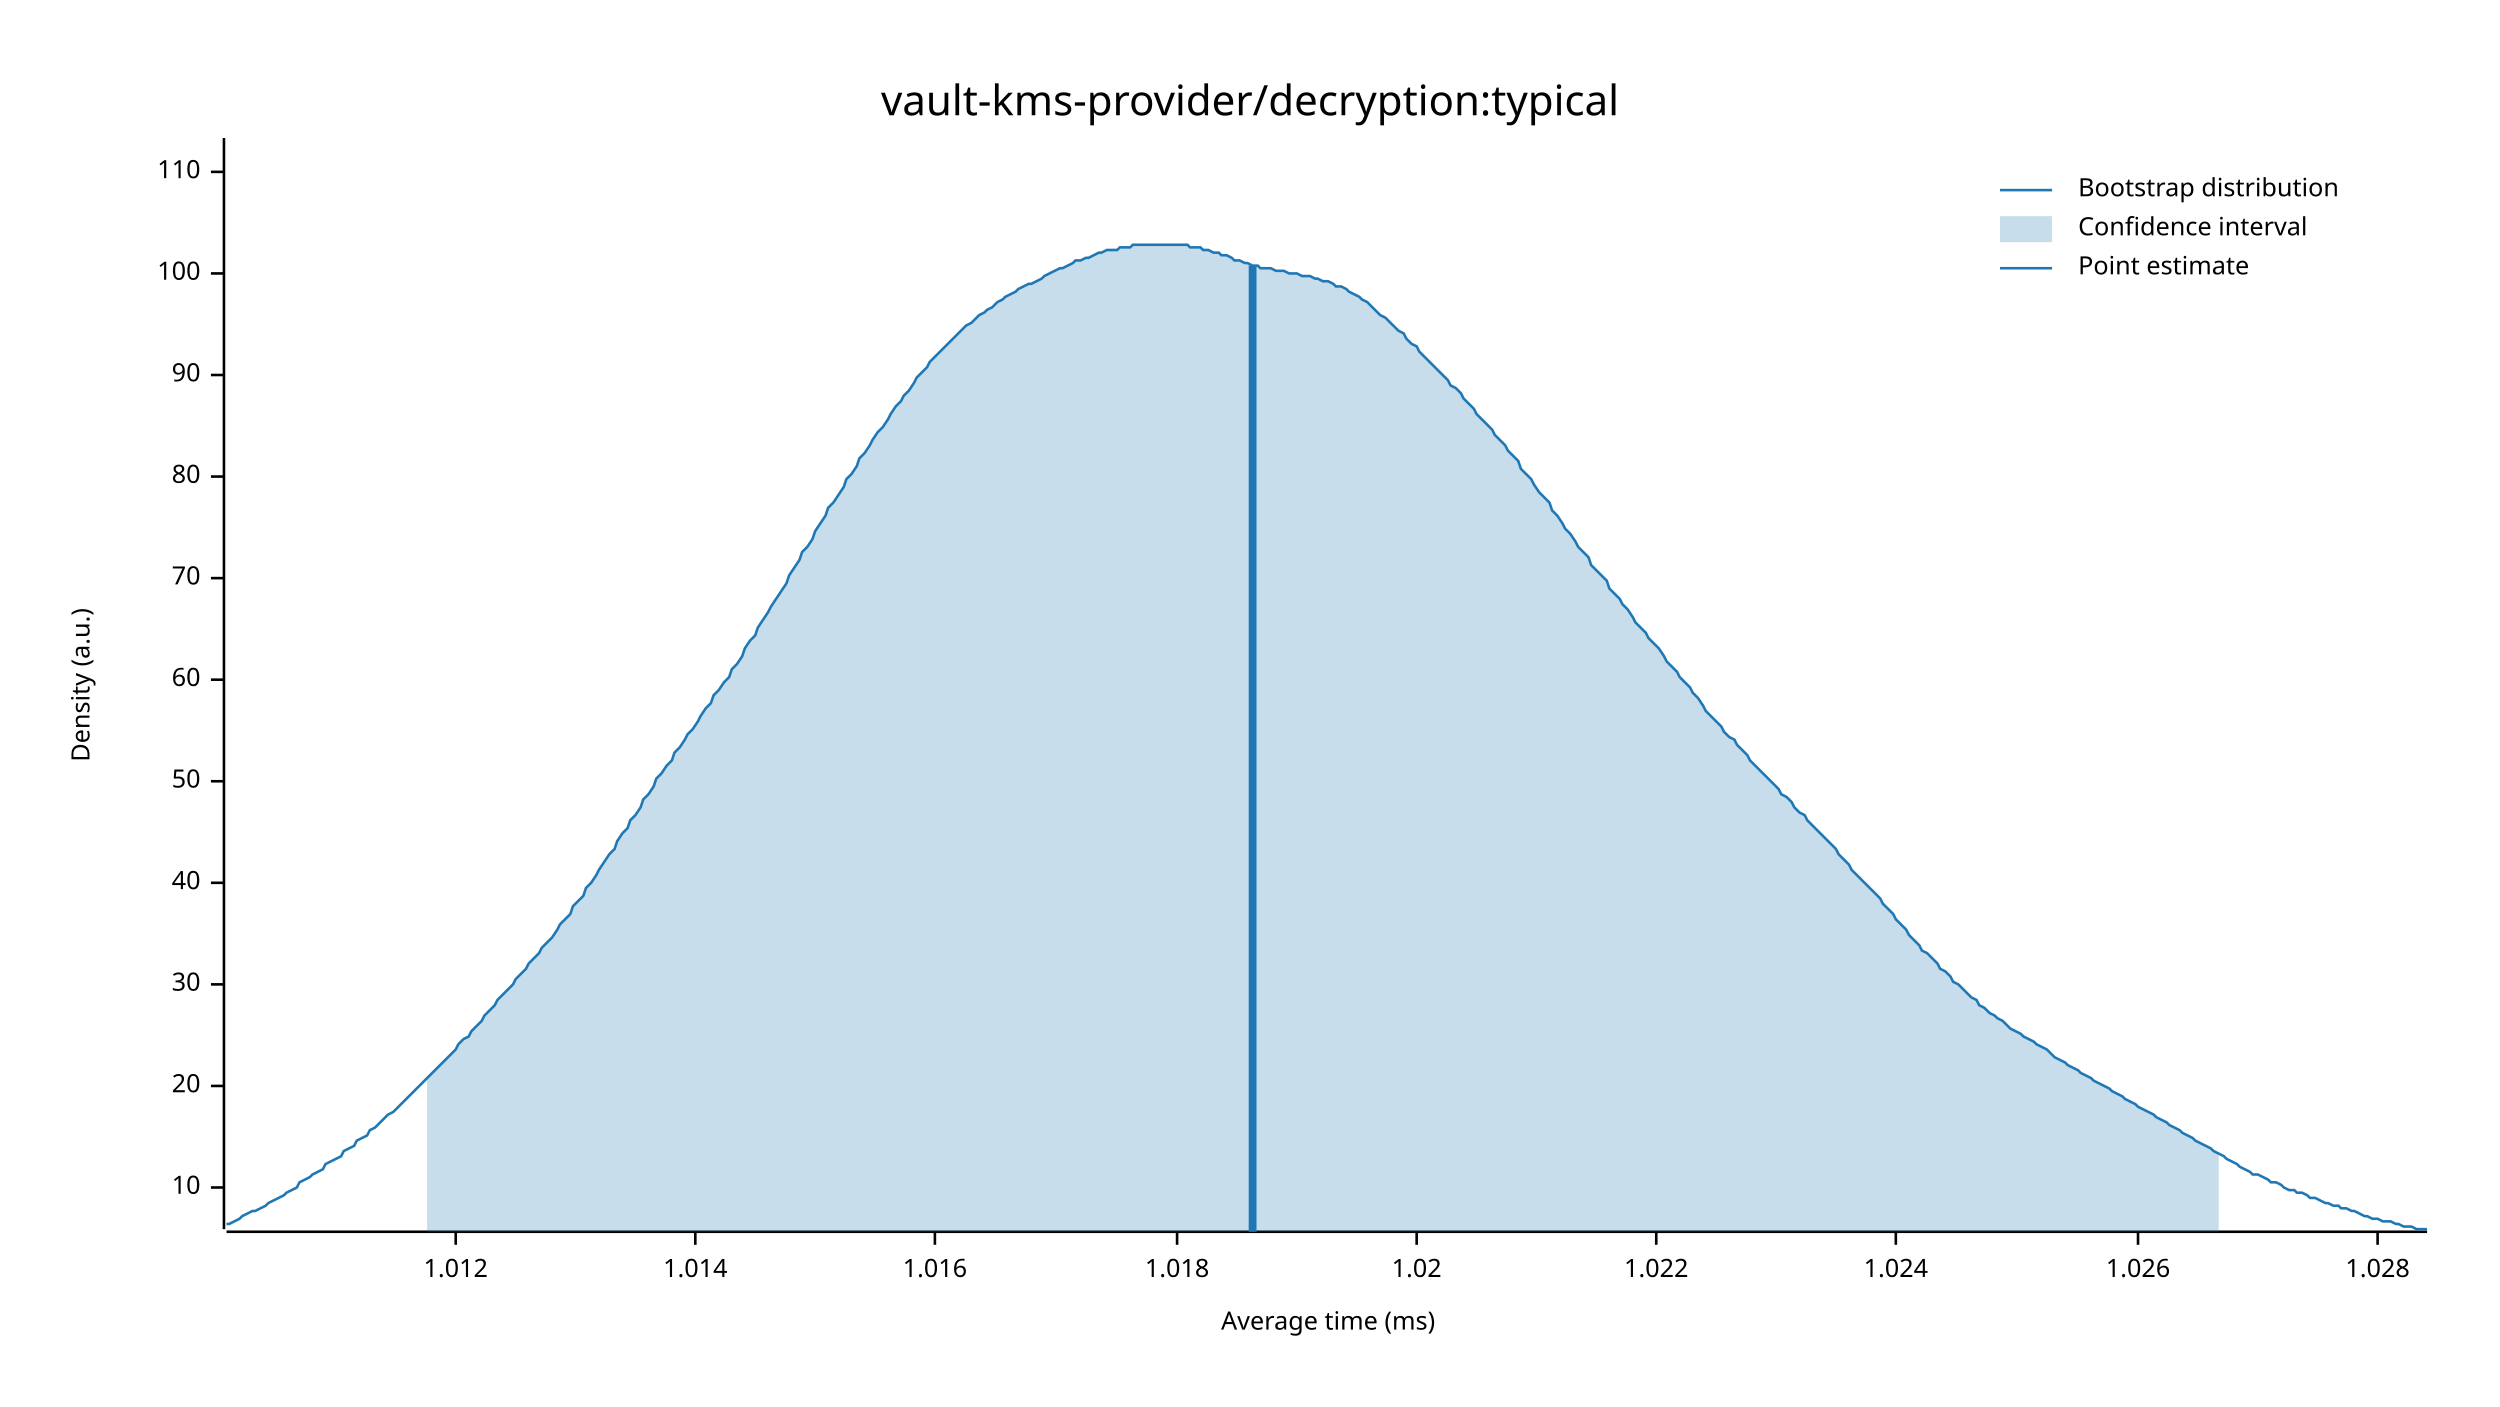
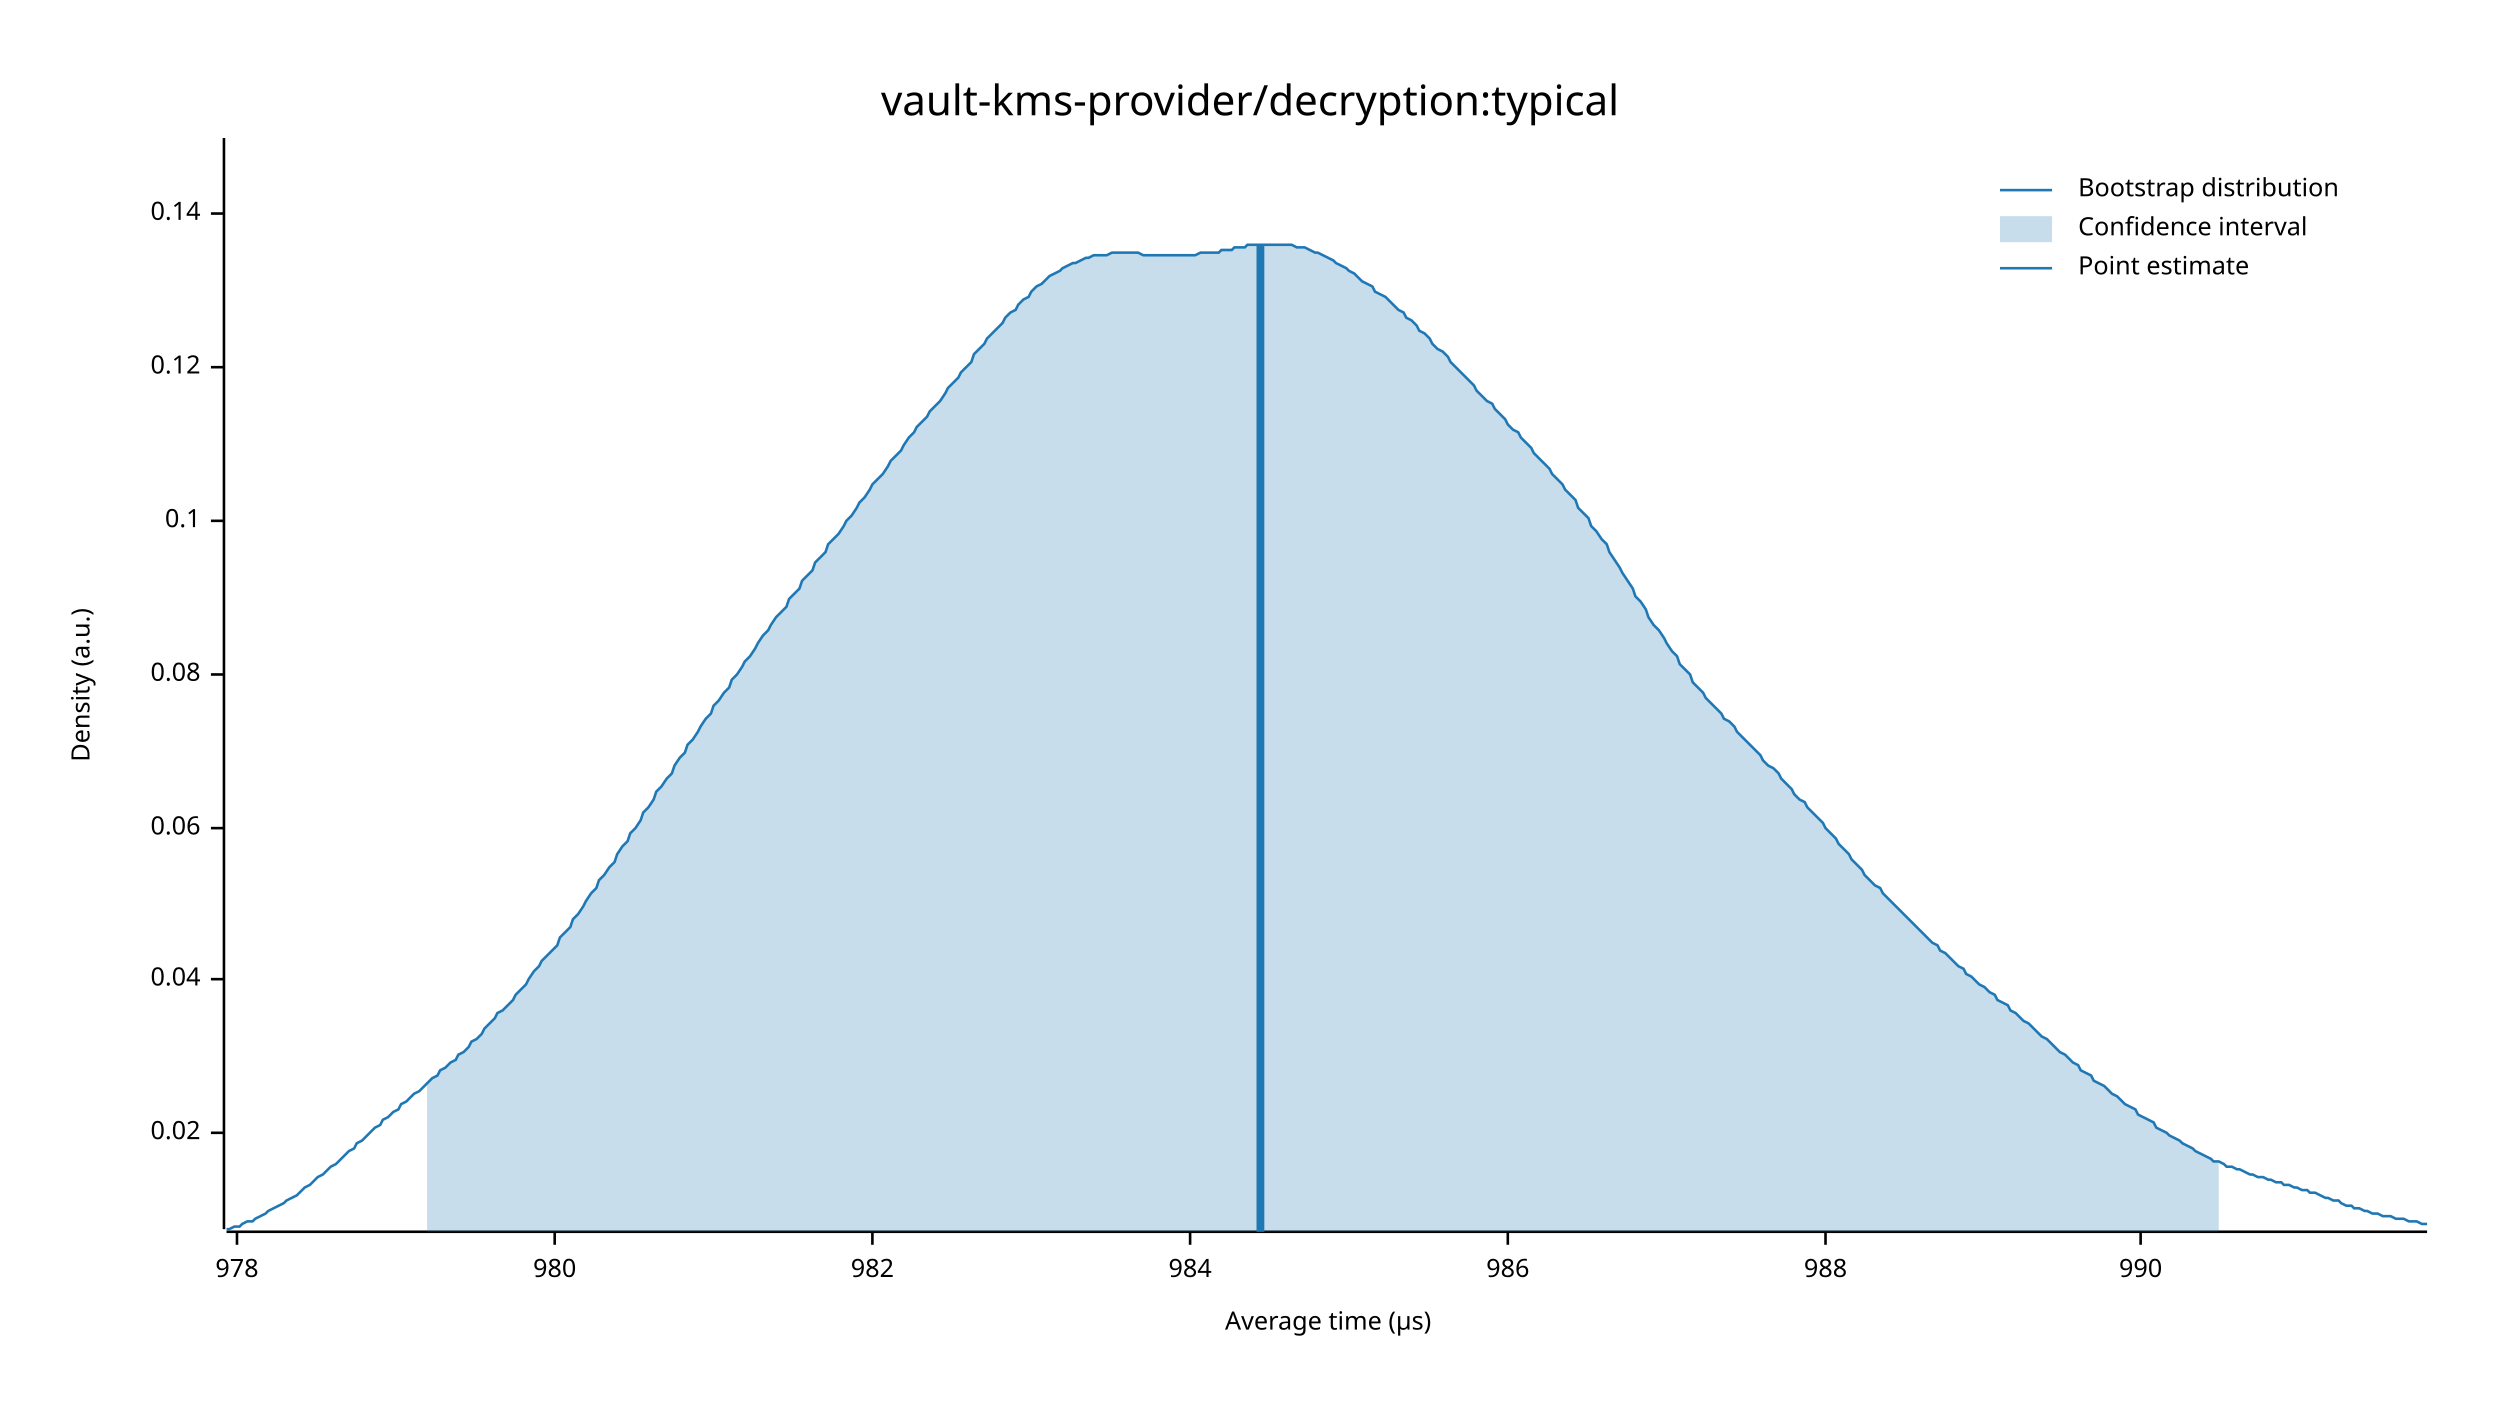
<svg xmlns="http://www.w3.org/2000/svg" width="960" height="540" viewBox="0 0 960 540">
  <text x="480" y="32" dy="0.76em" text-anchor="middle" font-family="sans-serif" font-size="16.129" opacity="1" fill="#000000">
vault-kms-provider/decryption:typical
</text>
  <text x="27" y="263" dy="0.76em" text-anchor="middle" font-family="sans-serif" font-size="9.677" opacity="1" fill="#000000" transform="rotate(270, 27, 263)">
Density (a.u.)
</text>
  <text x="510" y="513" dy="-0.5ex" text-anchor="middle" font-family="sans-serif" font-size="9.677" opacity="1" fill="#000000">
- Average time (ms)
+ Average time (µs)
</text>
  <polyline fill="none" opacity="1" stroke="#000000" stroke-width="1" points="86,53 86,472 " />
-   <text x="77" y="456" dy="0.5ex" text-anchor="end" font-family="sans-serif" font-size="9.677" opacity="1" fill="#000000">
- 10
+   <text x="77" y="435" dy="0.5ex" text-anchor="end" font-family="sans-serif" font-size="9.677" opacity="1" fill="#000000">
+ 0.02
</text>
-   <polyline fill="none" opacity="1" stroke="#000000" stroke-width="1" points="81,456 86,456 " />
-   <text x="77" y="417" dy="0.5ex" text-anchor="end" font-family="sans-serif" font-size="9.677" opacity="1" fill="#000000">
- 20
+   <polyline fill="none" opacity="1" stroke="#000000" stroke-width="1" points="81,435 86,435 " />
+   <text x="77" y="376" dy="0.5ex" text-anchor="end" font-family="sans-serif" font-size="9.677" opacity="1" fill="#000000">
+ 0.04
</text>
-   <polyline fill="none" opacity="1" stroke="#000000" stroke-width="1" points="81,417 86,417 " />
-   <text x="77" y="378" dy="0.5ex" text-anchor="end" font-family="sans-serif" font-size="9.677" opacity="1" fill="#000000">
- 30
+   <polyline fill="none" opacity="1" stroke="#000000" stroke-width="1" points="81,376 86,376 " />
+   <text x="77" y="318" dy="0.5ex" text-anchor="end" font-family="sans-serif" font-size="9.677" opacity="1" fill="#000000">
+ 0.06
</text>
-   <polyline fill="none" opacity="1" stroke="#000000" stroke-width="1" points="81,378 86,378 " />
-   <text x="77" y="339" dy="0.5ex" text-anchor="end" font-family="sans-serif" font-size="9.677" opacity="1" fill="#000000">
- 40
+   <polyline fill="none" opacity="1" stroke="#000000" stroke-width="1" points="81,318 86,318 " />
+   <text x="77" y="259" dy="0.5ex" text-anchor="end" font-family="sans-serif" font-size="9.677" opacity="1" fill="#000000">
+ 0.08
</text>
-   <polyline fill="none" opacity="1" stroke="#000000" stroke-width="1" points="81,339 86,339 " />
-   <text x="77" y="300" dy="0.5ex" text-anchor="end" font-family="sans-serif" font-size="9.677" opacity="1" fill="#000000">
- 50
+   <polyline fill="none" opacity="1" stroke="#000000" stroke-width="1" points="81,259 86,259 " />
+   <text x="77" y="200" dy="0.5ex" text-anchor="end" font-family="sans-serif" font-size="9.677" opacity="1" fill="#000000">
+ 0.1
</text>
-   <polyline fill="none" opacity="1" stroke="#000000" stroke-width="1" points="81,300 86,300 " />
-   <text x="77" y="261" dy="0.5ex" text-anchor="end" font-family="sans-serif" font-size="9.677" opacity="1" fill="#000000">
- 60
+   <polyline fill="none" opacity="1" stroke="#000000" stroke-width="1" points="81,200 86,200 " />
+   <text x="77" y="141" dy="0.5ex" text-anchor="end" font-family="sans-serif" font-size="9.677" opacity="1" fill="#000000">
+ 0.12
</text>
-   <polyline fill="none" opacity="1" stroke="#000000" stroke-width="1" points="81,261 86,261 " />
-   <text x="77" y="222" dy="0.5ex" text-anchor="end" font-family="sans-serif" font-size="9.677" opacity="1" fill="#000000">
- 70
+   <polyline fill="none" opacity="1" stroke="#000000" stroke-width="1" points="81,141 86,141 " />
+   <text x="77" y="82" dy="0.5ex" text-anchor="end" font-family="sans-serif" font-size="9.677" opacity="1" fill="#000000">
+ 0.14
</text>
-   <polyline fill="none" opacity="1" stroke="#000000" stroke-width="1" points="81,222 86,222 " />
-   <text x="77" y="183" dy="0.5ex" text-anchor="end" font-family="sans-serif" font-size="9.677" opacity="1" fill="#000000">
- 80
+   <polyline fill="none" opacity="1" stroke="#000000" stroke-width="1" points="81,82 86,82 " />
+   <polyline fill="none" opacity="1" stroke="#000000" stroke-width="1" points="87,473 932,473 " />
+   <text x="91" y="483" dy="0.76em" text-anchor="middle" font-family="sans-serif" font-size="9.677" opacity="1" fill="#000000">
+ 978
</text>
-   <polyline fill="none" opacity="1" stroke="#000000" stroke-width="1" points="81,183 86,183 " />
-   <text x="77" y="144" dy="0.5ex" text-anchor="end" font-family="sans-serif" font-size="9.677" opacity="1" fill="#000000">
- 90
+   <polyline fill="none" opacity="1" stroke="#000000" stroke-width="1" points="91,473 91,478 " />
+   <text x="213" y="483" dy="0.76em" text-anchor="middle" font-family="sans-serif" font-size="9.677" opacity="1" fill="#000000">
+ 980
</text>
-   <polyline fill="none" opacity="1" stroke="#000000" stroke-width="1" points="81,144 86,144 " />
-   <text x="77" y="105" dy="0.5ex" text-anchor="end" font-family="sans-serif" font-size="9.677" opacity="1" fill="#000000">
- 100
+   <polyline fill="none" opacity="1" stroke="#000000" stroke-width="1" points="213,473 213,478 " />
+   <text x="335" y="483" dy="0.76em" text-anchor="middle" font-family="sans-serif" font-size="9.677" opacity="1" fill="#000000">
+ 982
</text>
-   <polyline fill="none" opacity="1" stroke="#000000" stroke-width="1" points="81,105 86,105 " />
-   <text x="77" y="66" dy="0.5ex" text-anchor="end" font-family="sans-serif" font-size="9.677" opacity="1" fill="#000000">
- 110
+   <polyline fill="none" opacity="1" stroke="#000000" stroke-width="1" points="335,473 335,478 " />
+   <text x="457" y="483" dy="0.76em" text-anchor="middle" font-family="sans-serif" font-size="9.677" opacity="1" fill="#000000">
+ 984
</text>
-   <polyline fill="none" opacity="1" stroke="#000000" stroke-width="1" points="81,66 86,66 " />
-   <polyline fill="none" opacity="1" stroke="#000000" stroke-width="1" points="87,473 932,473 " />
-   <text x="175" y="483" dy="0.76em" text-anchor="middle" font-family="sans-serif" font-size="9.677" opacity="1" fill="#000000">
- 1.012
+   <polyline fill="none" opacity="1" stroke="#000000" stroke-width="1" points="457,473 457,478 " />
+   <text x="579" y="483" dy="0.76em" text-anchor="middle" font-family="sans-serif" font-size="9.677" opacity="1" fill="#000000">
+ 986
</text>
-   <polyline fill="none" opacity="1" stroke="#000000" stroke-width="1" points="175,473 175,478 " />
-   <text x="267" y="483" dy="0.76em" text-anchor="middle" font-family="sans-serif" font-size="9.677" opacity="1" fill="#000000">
- 1.014
+   <polyline fill="none" opacity="1" stroke="#000000" stroke-width="1" points="579,473 579,478 " />
+   <text x="701" y="483" dy="0.76em" text-anchor="middle" font-family="sans-serif" font-size="9.677" opacity="1" fill="#000000">
+ 988
</text>
-   <polyline fill="none" opacity="1" stroke="#000000" stroke-width="1" points="267,473 267,478 " />
-   <text x="359" y="483" dy="0.76em" text-anchor="middle" font-family="sans-serif" font-size="9.677" opacity="1" fill="#000000">
- 1.016
+   <polyline fill="none" opacity="1" stroke="#000000" stroke-width="1" points="701,473 701,478 " />
+   <text x="822" y="483" dy="0.76em" text-anchor="middle" font-family="sans-serif" font-size="9.677" opacity="1" fill="#000000">
+ 990
</text>
-   <polyline fill="none" opacity="1" stroke="#000000" stroke-width="1" points="359,473 359,478 " />
-   <text x="452" y="483" dy="0.76em" text-anchor="middle" font-family="sans-serif" font-size="9.677" opacity="1" fill="#000000">
- 1.018
- </text>
-   <polyline fill="none" opacity="1" stroke="#000000" stroke-width="1" points="452,473 452,478 " />
-   <text x="544" y="483" dy="0.76em" text-anchor="middle" font-family="sans-serif" font-size="9.677" opacity="1" fill="#000000">
- 1.02
- </text>
-   <polyline fill="none" opacity="1" stroke="#000000" stroke-width="1" points="544,473 544,478 " />
-   <text x="636" y="483" dy="0.76em" text-anchor="middle" font-family="sans-serif" font-size="9.677" opacity="1" fill="#000000">
- 1.022
- </text>
-   <polyline fill="none" opacity="1" stroke="#000000" stroke-width="1" points="636,473 636,478 " />
-   <text x="728" y="483" dy="0.76em" text-anchor="middle" font-family="sans-serif" font-size="9.677" opacity="1" fill="#000000">
- 1.024
- </text>
-   <polyline fill="none" opacity="1" stroke="#000000" stroke-width="1" points="728,473 728,478 " />
-   <text x="821" y="483" dy="0.76em" text-anchor="middle" font-family="sans-serif" font-size="9.677" opacity="1" fill="#000000">
- 1.026
- </text>
-   <polyline fill="none" opacity="1" stroke="#000000" stroke-width="1" points="821,473 821,478 " />
-   <text x="913" y="483" dy="0.76em" text-anchor="middle" font-family="sans-serif" font-size="9.677" opacity="1" fill="#000000">
- 1.028
- </text>
-   <polyline fill="none" opacity="1" stroke="#000000" stroke-width="1" points="913,473 913,478 " />
-   <polyline fill="none" opacity="1" stroke="#1F78B4" stroke-width="1" points="87,470 88,470 90,469 92,468 93,467 95,466 97,465 98,465 100,464 102,463 103,462 105,461 107,460 109,459 110,458 112,457 114,456 115,454 117,453 119,452 120,451 122,450 124,449 125,447 127,446 129,445 131,444 132,442 134,441 136,440 137,438 139,437 141,436 142,434 144,433 146,431 147,430 149,428 151,427 153,425 154,424 156,422 158,420 159,419 161,417 163,415 164,414 166,412 168,410 169,409 171,407 173,405 175,403 176,401 178,399 180,398 181,396 183,394 185,392 186,390 188,388 190,386 191,384 193,382 195,380 197,378 198,376 200,374 202,372 203,370 205,368 207,366 208,364 210,362 212,360 214,357 215,355 217,353 219,351 220,348 222,346 224,344 225,341 227,339 229,336 230,334 232,331 234,328 236,326 237,323 239,320 241,318 242,315 244,313 246,310 247,307 249,305 251,302 252,299 254,297 256,294 258,292 259,289 261,287 263,284 264,282 266,280 268,277 269,275 271,272 273,270 274,267 276,265 278,262 280,260 281,257 283,255 285,252 286,249 288,246 290,244 291,241 293,238 295,235 296,233 298,230 300,227 302,224 303,221 305,218 307,215 308,212 310,210 312,207 313,204 315,201 317,198 318,195 320,193 322,190 324,187 325,184 327,182 329,179 330,176 332,174 334,171 335,169 337,166 339,164 341,161 342,159 344,156 346,154 347,152 349,150 351,147 352,145 354,143 356,141 357,139 359,137 361,135 363,133 364,132 366,130 368,128 369,127 371,125 373,124 374,123 376,121 378,120 379,119 381,118 383,116 385,115 386,114 388,113 390,112 391,111 393,110 395,109 396,109 398,108 400,107 401,106 403,105 405,104 407,103 408,103 410,102 412,101 413,100 415,100 417,99 418,99 420,98 422,97 423,97 425,96 427,96 429,96 430,95 432,95 434,95 435,94 437,94 439,94 440,94 442,94 444,94 445,94 447,94 449,94 451,94 452,94 454,94 456,94 457,95 459,95 461,95 462,96 464,96 466,97 468,97 469,98 471,98 473,99 474,100 476,100 478,101 479,101 481,102 483,102 484,103 486,103 488,103 490,104 491,104 493,104 495,105 496,105 498,105 500,106 501,106 503,106 505,107 506,107 508,108 510,108 512,109 513,110 515,110 517,111 518,112 520,113 522,114 523,115 525,116 527,118 528,119 530,121 532,122 534,124 535,125 537,127 539,128 540,130 542,132 544,133 545,135 547,137 549,139 550,140 552,142 554,144 556,146 557,148 559,149 561,151 562,153 564,155 566,157 567,159 569,161 571,163 573,165 574,167 576,169 578,171 579,173 581,175 583,177 584,180 586,182 588,184 589,186 591,189 593,191 595,193 596,196 598,198 600,201 601,203 603,205 605,208 606,210 608,212 610,214 611,217 613,219 615,221 617,223 618,226 620,228 622,230 623,232 625,234 627,237 628,239 630,241 632,243 633,245 635,247 637,249 639,252 640,254 642,256 644,258 645,260 647,262 649,264 650,266 652,268 654,271 655,273 657,275 659,277 661,279 662,281 664,283 666,284 667,286 669,288 671,290 672,292 674,294 676,296 677,297 679,299 681,301 683,303 684,305 686,306 688,308 689,310 691,312 693,313 694,315 696,317 698,319 700,321 701,322 703,324 705,326 706,328 708,330 710,332 711,334 713,336 715,338 716,339 718,341 720,343 722,345 723,347 725,349 727,351 728,353 730,355 732,357 733,359 735,361 737,363 738,365 740,366 742,368 744,370 745,372 747,373 749,375 750,377 752,378 754,380 755,381 757,383 759,384 760,386 762,387 764,389 766,390 767,391 769,392 771,394 772,395 774,396 776,397 777,398 779,399 781,400 782,401 784,402 786,403 788,405 789,406 791,407 793,408 794,409 796,410 798,411 799,412 801,413 803,414 804,415 806,416 808,417 810,418 811,419 813,420 815,421 816,422 818,423 820,424 821,425 823,426 825,427 827,428 828,429 830,430 832,431 833,432 835,433 837,434 838,435 840,436 842,437 843,438 845,439 847,440 849,441 850,442 852,443 854,444 855,445 857,446 859,447 860,448 862,449 864,450 865,451 867,451 869,452 871,453 872,454 874,454 876,455 877,456 879,457 881,457 882,458 884,458 886,459 887,460 889,460 891,461 893,462 894,462 896,463 898,463 899,464 901,464 903,465 904,465 906,466 908,467 909,467 911,468 913,468 915,469 916,469 918,469 920,470 921,470 923,471 925,471 926,471 928,472 930,472 932,472 " />
-   <polygon opacity="0.25" fill="#1F78B4" points="164,414 166,412 168,410 169,409 171,407 173,405 175,403 176,401 178,399 180,398 181,396 183,394 185,392 186,390 188,388 190,386 191,384 193,382 195,380 197,378 198,376 200,374 202,372 203,370 205,368 207,366 208,364 210,362 212,360 214,357 215,355 217,353 219,351 220,348 222,346 224,344 225,341 227,339 229,336 230,334 232,331 234,328 236,326 237,323 239,320 241,318 242,315 244,313 246,310 247,307 249,305 251,302 252,299 254,297 256,294 258,292 259,289 261,287 263,284 264,282 266,280 268,277 269,275 271,272 273,270 274,267 276,265 278,262 280,260 281,257 283,255 285,252 286,249 288,246 290,244 291,241 293,238 295,235 296,233 298,230 300,227 302,224 303,221 305,218 307,215 308,212 310,210 312,207 313,204 315,201 317,198 318,195 320,193 322,190 324,187 325,184 327,182 329,179 330,176 332,174 334,171 335,169 337,166 339,164 341,161 342,159 344,156 346,154 347,152 349,150 351,147 352,145 354,143 356,141 357,139 359,137 361,135 363,133 364,132 366,130 368,128 369,127 371,125 373,124 374,123 376,121 378,120 379,119 381,118 383,116 385,115 386,114 388,113 390,112 391,111 393,110 395,109 396,109 398,108 400,107 401,106 403,105 405,104 407,103 408,103 410,102 412,101 413,100 415,100 417,99 418,99 420,98 422,97 423,97 425,96 427,96 429,96 430,95 432,95 434,95 435,94 437,94 439,94 440,94 442,94 444,94 445,94 447,94 449,94 451,94 452,94 454,94 456,94 457,95 459,95 461,95 462,96 464,96 466,97 468,97 469,98 471,98 473,99 474,100 476,100 478,101 479,101 481,102 483,102 484,103 486,103 488,103 490,104 491,104 493,104 495,105 496,105 498,105 500,106 501,106 503,106 505,107 506,107 508,108 510,108 512,109 513,110 515,110 517,111 518,112 520,113 522,114 523,115 525,116 527,118 528,119 530,121 532,122 534,124 535,125 537,127 539,128 540,130 542,132 544,133 545,135 547,137 549,139 550,140 552,142 554,144 556,146 557,148 559,149 561,151 562,153 564,155 566,157 567,159 569,161 571,163 573,165 574,167 576,169 578,171 579,173 581,175 583,177 584,180 586,182 588,184 589,186 591,189 593,191 595,193 596,196 598,198 600,201 601,203 603,205 605,208 606,210 608,212 610,214 611,217 613,219 615,221 617,223 618,226 620,228 622,230 623,232 625,234 627,237 628,239 630,241 632,243 633,245 635,247 637,249 639,252 640,254 642,256 644,258 645,260 647,262 649,264 650,266 652,268 654,271 655,273 657,275 659,277 661,279 662,281 664,283 666,284 667,286 669,288 671,290 672,292 674,294 676,296 677,297 679,299 681,301 683,303 684,305 686,306 688,308 689,310 691,312 693,313 694,315 696,317 698,319 700,321 701,322 703,324 705,326 706,328 708,330 710,332 711,334 713,336 715,338 716,339 718,341 720,343 722,345 723,347 725,349 727,351 728,353 730,355 732,357 733,359 735,361 737,363 738,365 740,366 742,368 744,370 745,372 747,373 749,375 750,377 752,378 754,380 755,381 757,383 759,384 760,386 762,387 764,389 766,390 767,391 769,392 771,394 772,395 774,396 776,397 777,398 779,399 781,400 782,401 784,402 786,403 788,405 789,406 791,407 793,408 794,409 796,410 798,411 799,412 801,413 803,414 804,415 806,416 808,417 810,418 811,419 813,420 815,421 816,422 818,423 820,424 821,425 823,426 825,427 827,428 828,429 830,430 832,431 833,432 835,433 837,434 838,435 840,436 842,437 843,438 845,439 847,440 849,441 850,442 852,443 852,473 164,473 " />
-   <polyline fill="none" opacity="1" stroke="#1F78B4" stroke-width="3" points="481,473 481,102 " />
+   <polyline fill="none" opacity="1" stroke="#000000" stroke-width="1" points="822,473 822,478 " />
+   <polyline fill="none" opacity="1" stroke="#1F78B4" stroke-width="1" points="87,472 88,472 90,471 92,471 93,470 95,469 97,469 98,468 100,467 102,466 103,465 105,464 107,463 109,462 110,461 112,460 114,459 115,458 117,456 119,455 120,454 122,452 124,451 125,450 127,448 129,447 131,445 132,444 134,442 136,441 137,439 139,438 141,436 142,435 144,433 146,432 147,430 149,429 151,427 153,426 154,424 156,423 158,421 159,420 161,419 163,417 164,416 166,414 168,413 169,411 171,410 173,408 175,407 176,405 178,404 180,402 181,400 183,399 185,397 186,395 188,393 190,391 191,389 193,388 195,386 197,384 198,382 200,380 202,378 203,376 205,373 207,371 208,369 210,367 212,365 214,363 215,360 217,358 219,356 220,353 222,351 224,348 225,346 227,343 229,341 230,338 232,336 234,333 236,331 237,328 239,325 241,323 242,320 244,318 246,315 247,312 249,310 251,307 252,304 254,302 256,299 258,297 259,294 261,291 263,289 264,286 266,284 268,281 269,279 271,276 273,274 274,271 276,269 278,266 280,264 281,261 283,259 285,256 286,254 288,252 290,249 291,247 293,244 295,242 296,240 298,237 300,235 302,233 303,230 305,228 307,226 308,223 310,221 312,219 313,216 315,214 317,212 318,209 320,207 322,205 324,202 325,200 327,198 329,195 330,193 332,191 334,188 335,186 337,184 339,182 341,179 342,177 344,175 346,173 347,171 349,168 351,166 352,164 354,162 356,160 357,158 359,156 361,154 363,151 364,149 366,147 368,145 369,143 371,141 373,139 374,136 376,134 378,132 379,130 381,128 383,126 385,124 386,122 388,120 390,119 391,117 393,115 395,114 396,112 398,110 400,109 401,108 403,106 405,105 407,104 408,103 410,102 412,101 413,101 415,100 417,99 418,99 420,98 422,98 423,98 425,98 427,97 429,97 430,97 432,97 434,97 435,97 437,97 439,98 440,98 442,98 444,98 445,98 447,98 449,98 451,98 452,98 454,98 456,98 457,98 459,98 461,97 462,97 464,97 466,97 468,97 469,96 471,96 473,96 474,95 476,95 478,95 479,94 481,94 483,94 484,94 486,94 488,94 490,94 491,94 493,94 495,94 496,94 498,95 500,95 501,95 503,96 505,97 506,97 508,98 510,99 512,100 513,101 515,102 517,103 518,104 520,105 522,107 523,108 525,109 527,110 528,112 530,113 532,114 534,116 535,117 537,119 539,120 540,122 542,123 544,125 545,127 547,128 549,130 550,132 552,134 554,135 556,137 557,139 559,141 561,143 562,144 564,146 566,148 567,150 569,152 571,154 573,155 574,157 576,159 578,161 579,163 581,165 583,166 584,168 586,170 588,172 589,174 591,176 593,178 595,180 596,182 598,184 600,186 601,188 603,190 605,192 606,195 608,197 610,199 611,202 613,204 615,207 617,209 618,212 620,215 622,218 623,220 625,223 627,226 628,229 630,231 632,234 633,237 635,240 637,242 639,245 640,247 642,250 644,252 645,255 647,257 649,259 650,262 652,264 654,266 655,268 657,270 659,272 661,274 662,276 664,277 666,279 667,281 669,283 671,285 672,286 674,288 676,290 677,292 679,294 681,295 683,297 684,299 686,301 688,303 689,305 691,307 693,308 694,310 696,312 698,314 700,316 701,318 703,320 705,322 706,324 708,326 710,328 711,330 713,332 715,334 716,336 718,338 720,340 722,341 723,343 725,345 727,347 728,348 730,350 732,352 733,353 735,355 737,357 738,358 740,360 742,362 744,363 745,365 747,366 749,368 750,369 752,371 754,372 755,374 757,375 759,377 760,378 762,379 764,381 766,382 767,384 769,385 771,386 772,388 774,389 776,391 777,392 779,393 781,395 782,396 784,398 786,399 788,401 789,402 791,404 793,405 794,406 796,408 798,409 799,411 801,412 803,413 804,415 806,416 808,417 810,419 811,420 813,421 815,423 816,424 818,425 820,426 821,428 823,429 825,430 827,431 828,433 830,434 832,435 833,436 835,437 837,438 838,439 840,440 842,441 843,442 845,443 847,444 849,445 850,446 852,446 854,447 855,448 857,448 859,449 860,449 862,450 864,451 865,451 867,452 869,452 871,453 872,453 874,454 876,454 877,455 879,455 881,456 882,456 884,457 886,457 887,458 889,458 891,459 893,460 894,460 896,461 898,461 899,462 901,463 903,463 904,464 906,464 908,465 909,465 911,466 913,466 915,467 916,467 918,467 920,468 921,468 923,468 925,469 926,469 928,469 930,470 932,470 " />
+   <polygon opacity="0.25" fill="#1F78B4" points="164,416 166,414 168,413 169,411 171,410 173,408 175,407 176,405 178,404 180,402 181,400 183,399 185,397 186,395 188,393 190,391 191,389 193,388 195,386 197,384 198,382 200,380 202,378 203,376 205,373 207,371 208,369 210,367 212,365 214,363 215,360 217,358 219,356 220,353 222,351 224,348 225,346 227,343 229,341 230,338 232,336 234,333 236,331 237,328 239,325 241,323 242,320 244,318 246,315 247,312 249,310 251,307 252,304 254,302 256,299 258,297 259,294 261,291 263,289 264,286 266,284 268,281 269,279 271,276 273,274 274,271 276,269 278,266 280,264 281,261 283,259 285,256 286,254 288,252 290,249 291,247 293,244 295,242 296,240 298,237 300,235 302,233 303,230 305,228 307,226 308,223 310,221 312,219 313,216 315,214 317,212 318,209 320,207 322,205 324,202 325,200 327,198 329,195 330,193 332,191 334,188 335,186 337,184 339,182 341,179 342,177 344,175 346,173 347,171 349,168 351,166 352,164 354,162 356,160 357,158 359,156 361,154 363,151 364,149 366,147 368,145 369,143 371,141 373,139 374,136 376,134 378,132 379,130 381,128 383,126 385,124 386,122 388,120 390,119 391,117 393,115 395,114 396,112 398,110 400,109 401,108 403,106 405,105 407,104 408,103 410,102 412,101 413,101 415,100 417,99 418,99 420,98 422,98 423,98 425,98 427,97 429,97 430,97 432,97 434,97 435,97 437,97 439,98 440,98 442,98 444,98 445,98 447,98 449,98 451,98 452,98 454,98 456,98 457,98 459,98 461,97 462,97 464,97 466,97 468,97 469,96 471,96 473,96 474,95 476,95 478,95 479,94 481,94 483,94 484,94 486,94 488,94 490,94 491,94 493,94 495,94 496,94 498,95 500,95 501,95 503,96 505,97 506,97 508,98 510,99 512,100 513,101 515,102 517,103 518,104 520,105 522,107 523,108 525,109 527,110 528,112 530,113 532,114 534,116 535,117 537,119 539,120 540,122 542,123 544,125 545,127 547,128 549,130 550,132 552,134 554,135 556,137 557,139 559,141 561,143 562,144 564,146 566,148 567,150 569,152 571,154 573,155 574,157 576,159 578,161 579,163 581,165 583,166 584,168 586,170 588,172 589,174 591,176 593,178 595,180 596,182 598,184 600,186 601,188 603,190 605,192 606,195 608,197 610,199 611,202 613,204 615,207 617,209 618,212 620,215 622,218 623,220 625,223 627,226 628,229 630,231 632,234 633,237 635,240 637,242 639,245 640,247 642,250 644,252 645,255 647,257 649,259 650,262 652,264 654,266 655,268 657,270 659,272 661,274 662,276 664,277 666,279 667,281 669,283 671,285 672,286 674,288 676,290 677,292 679,294 681,295 683,297 684,299 686,301 688,303 689,305 691,307 693,308 694,310 696,312 698,314 700,316 701,318 703,320 705,322 706,324 708,326 710,328 711,330 713,332 715,334 716,336 718,338 720,340 722,341 723,343 725,345 727,347 728,348 730,350 732,352 733,353 735,355 737,357 738,358 740,360 742,362 744,363 745,365 747,366 749,368 750,369 752,371 754,372 755,374 757,375 759,377 760,378 762,379 764,381 766,382 767,384 769,385 771,386 772,388 774,389 776,391 777,392 779,393 781,395 782,396 784,398 786,399 788,401 789,402 791,404 793,405 794,406 796,408 798,409 799,411 801,412 803,413 804,415 806,416 808,417 810,419 811,420 813,421 815,423 816,424 818,425 820,426 821,428 823,429 825,430 827,431 828,433 830,434 832,435 833,436 835,437 837,438 838,439 840,440 842,441 843,442 845,443 847,444 849,445 850,446 852,446 852,473 164,473 " />
+   <polyline fill="none" opacity="1" stroke="#1F78B4" stroke-width="3" points="484,473 484,94 " />
  <text x="798" y="68" dy="0.76em" text-anchor="start" font-family="sans-serif" font-size="9.677" opacity="1" fill="#000000">
Bootstrap distribution
</text>
  <text x="798" y="83" dy="0.76em" text-anchor="start" font-family="sans-serif" font-size="9.677" opacity="1" fill="#000000">
Confidence interval
</text>
  <text x="798" y="98" dy="0.76em" text-anchor="start" font-family="sans-serif" font-size="9.677" opacity="1" fill="#000000">
Point estimate
</text>
  <polyline fill="none" opacity="1" stroke="#1F78B4" stroke-width="1" points="768,73 788,73 " />
  <rect x="768" y="83" width="20" height="10" opacity="0.25" fill="#1F78B4" stroke="none" />
  <polyline fill="none" opacity="1" stroke="#1F78B4" stroke-width="1" points="768,103 788,103 " />
</svg>
